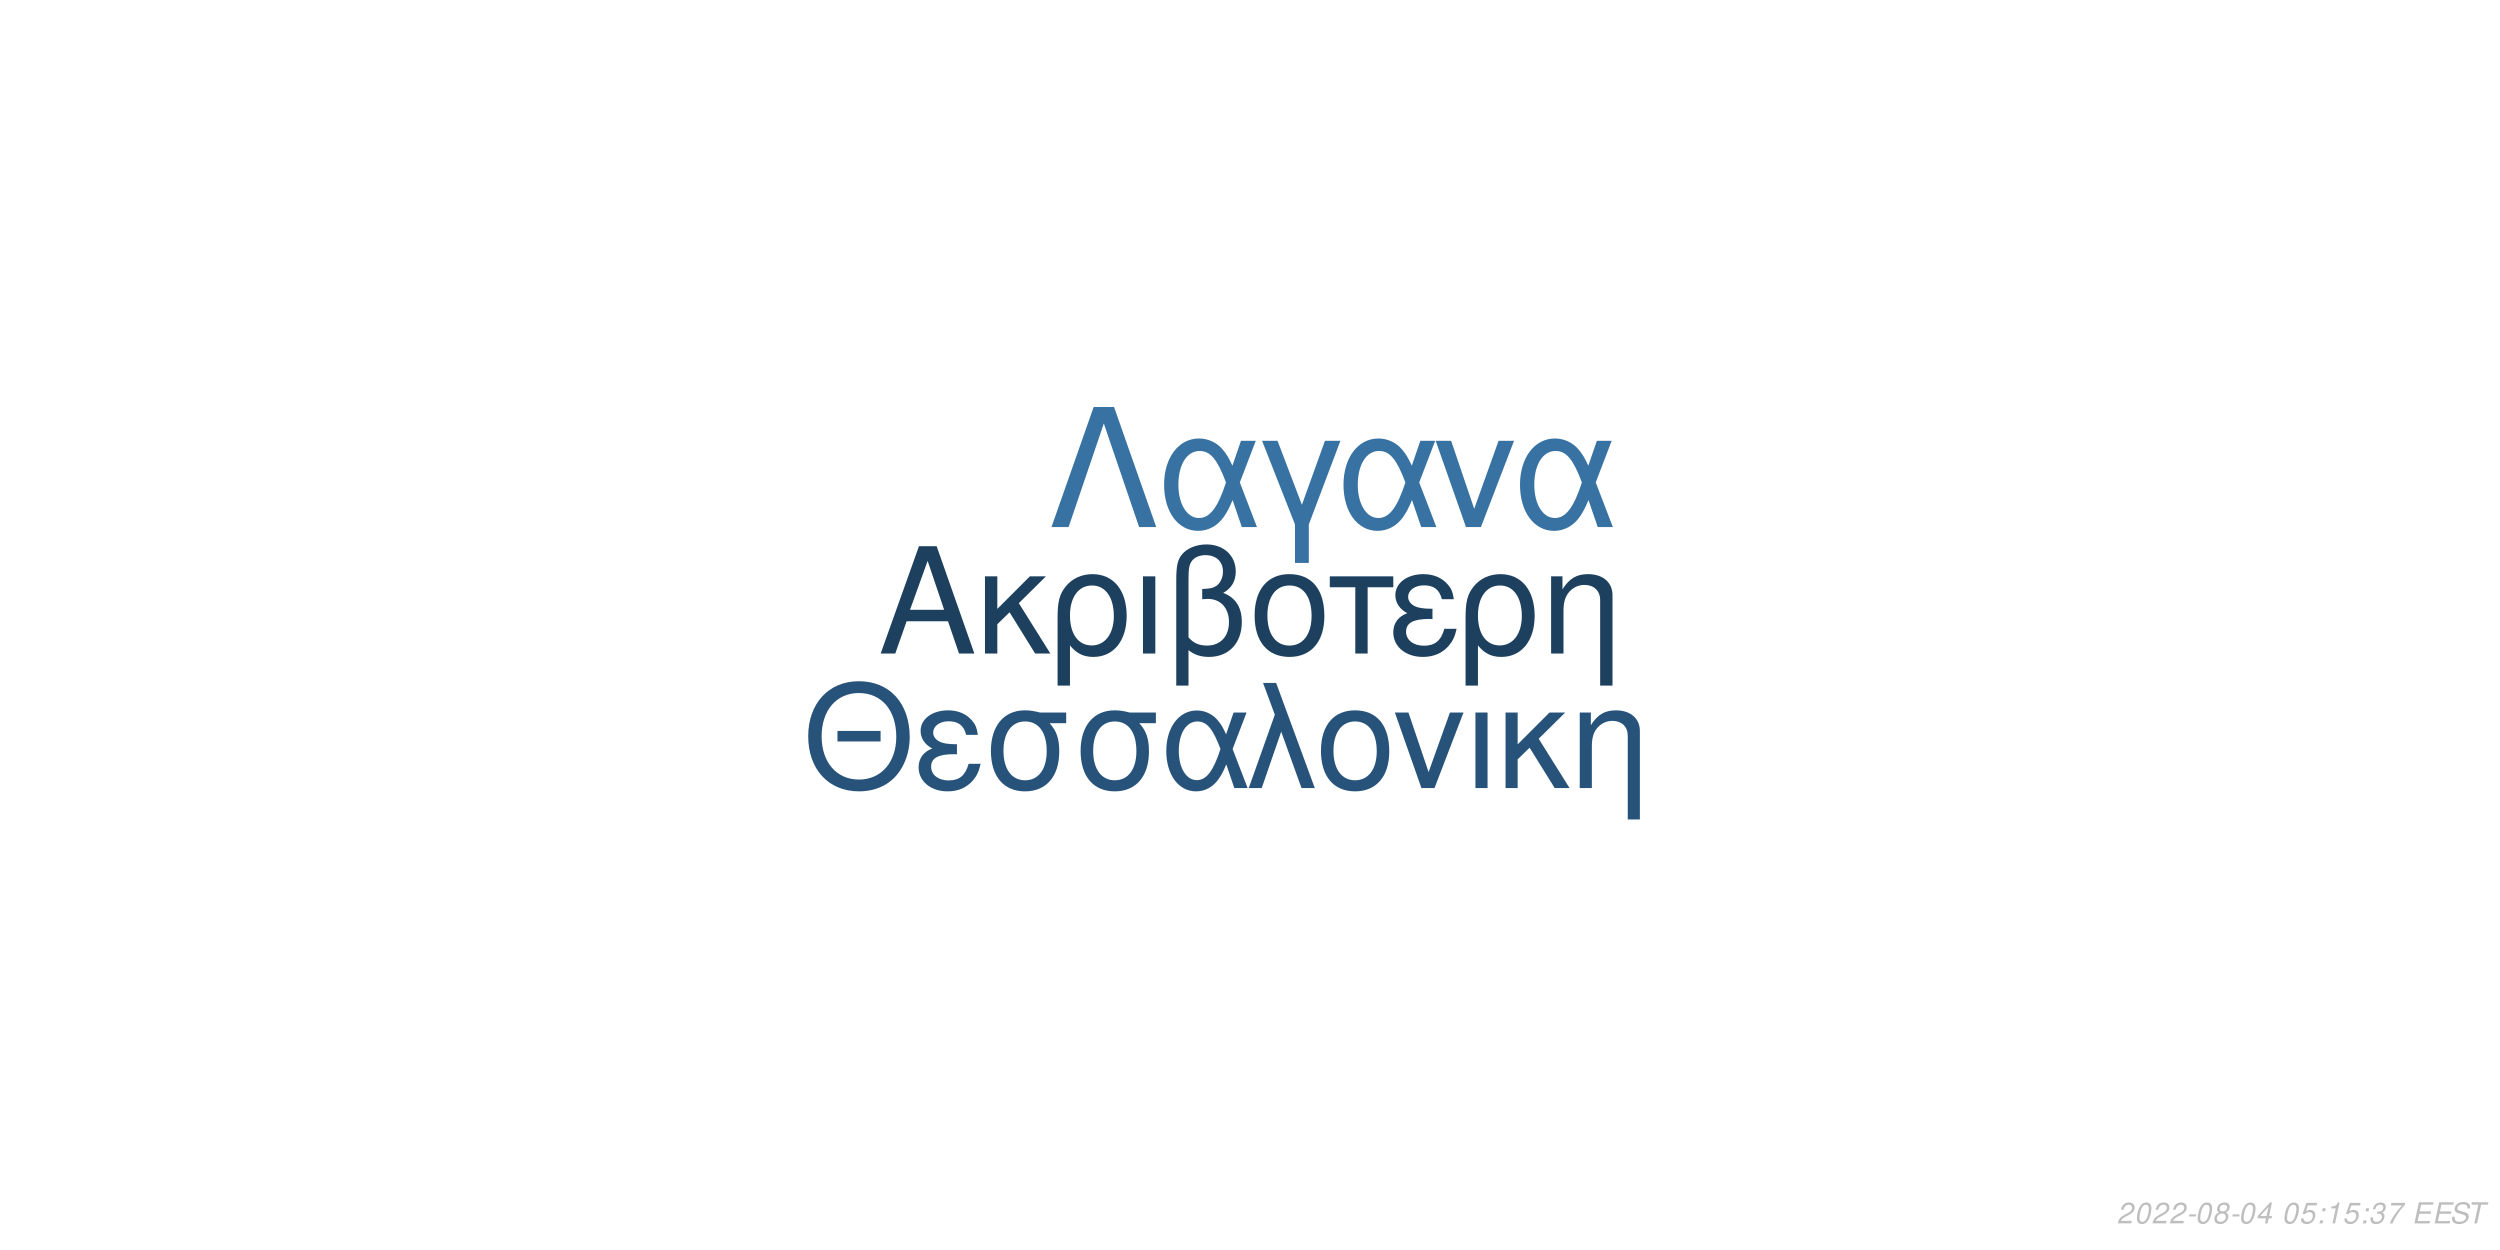
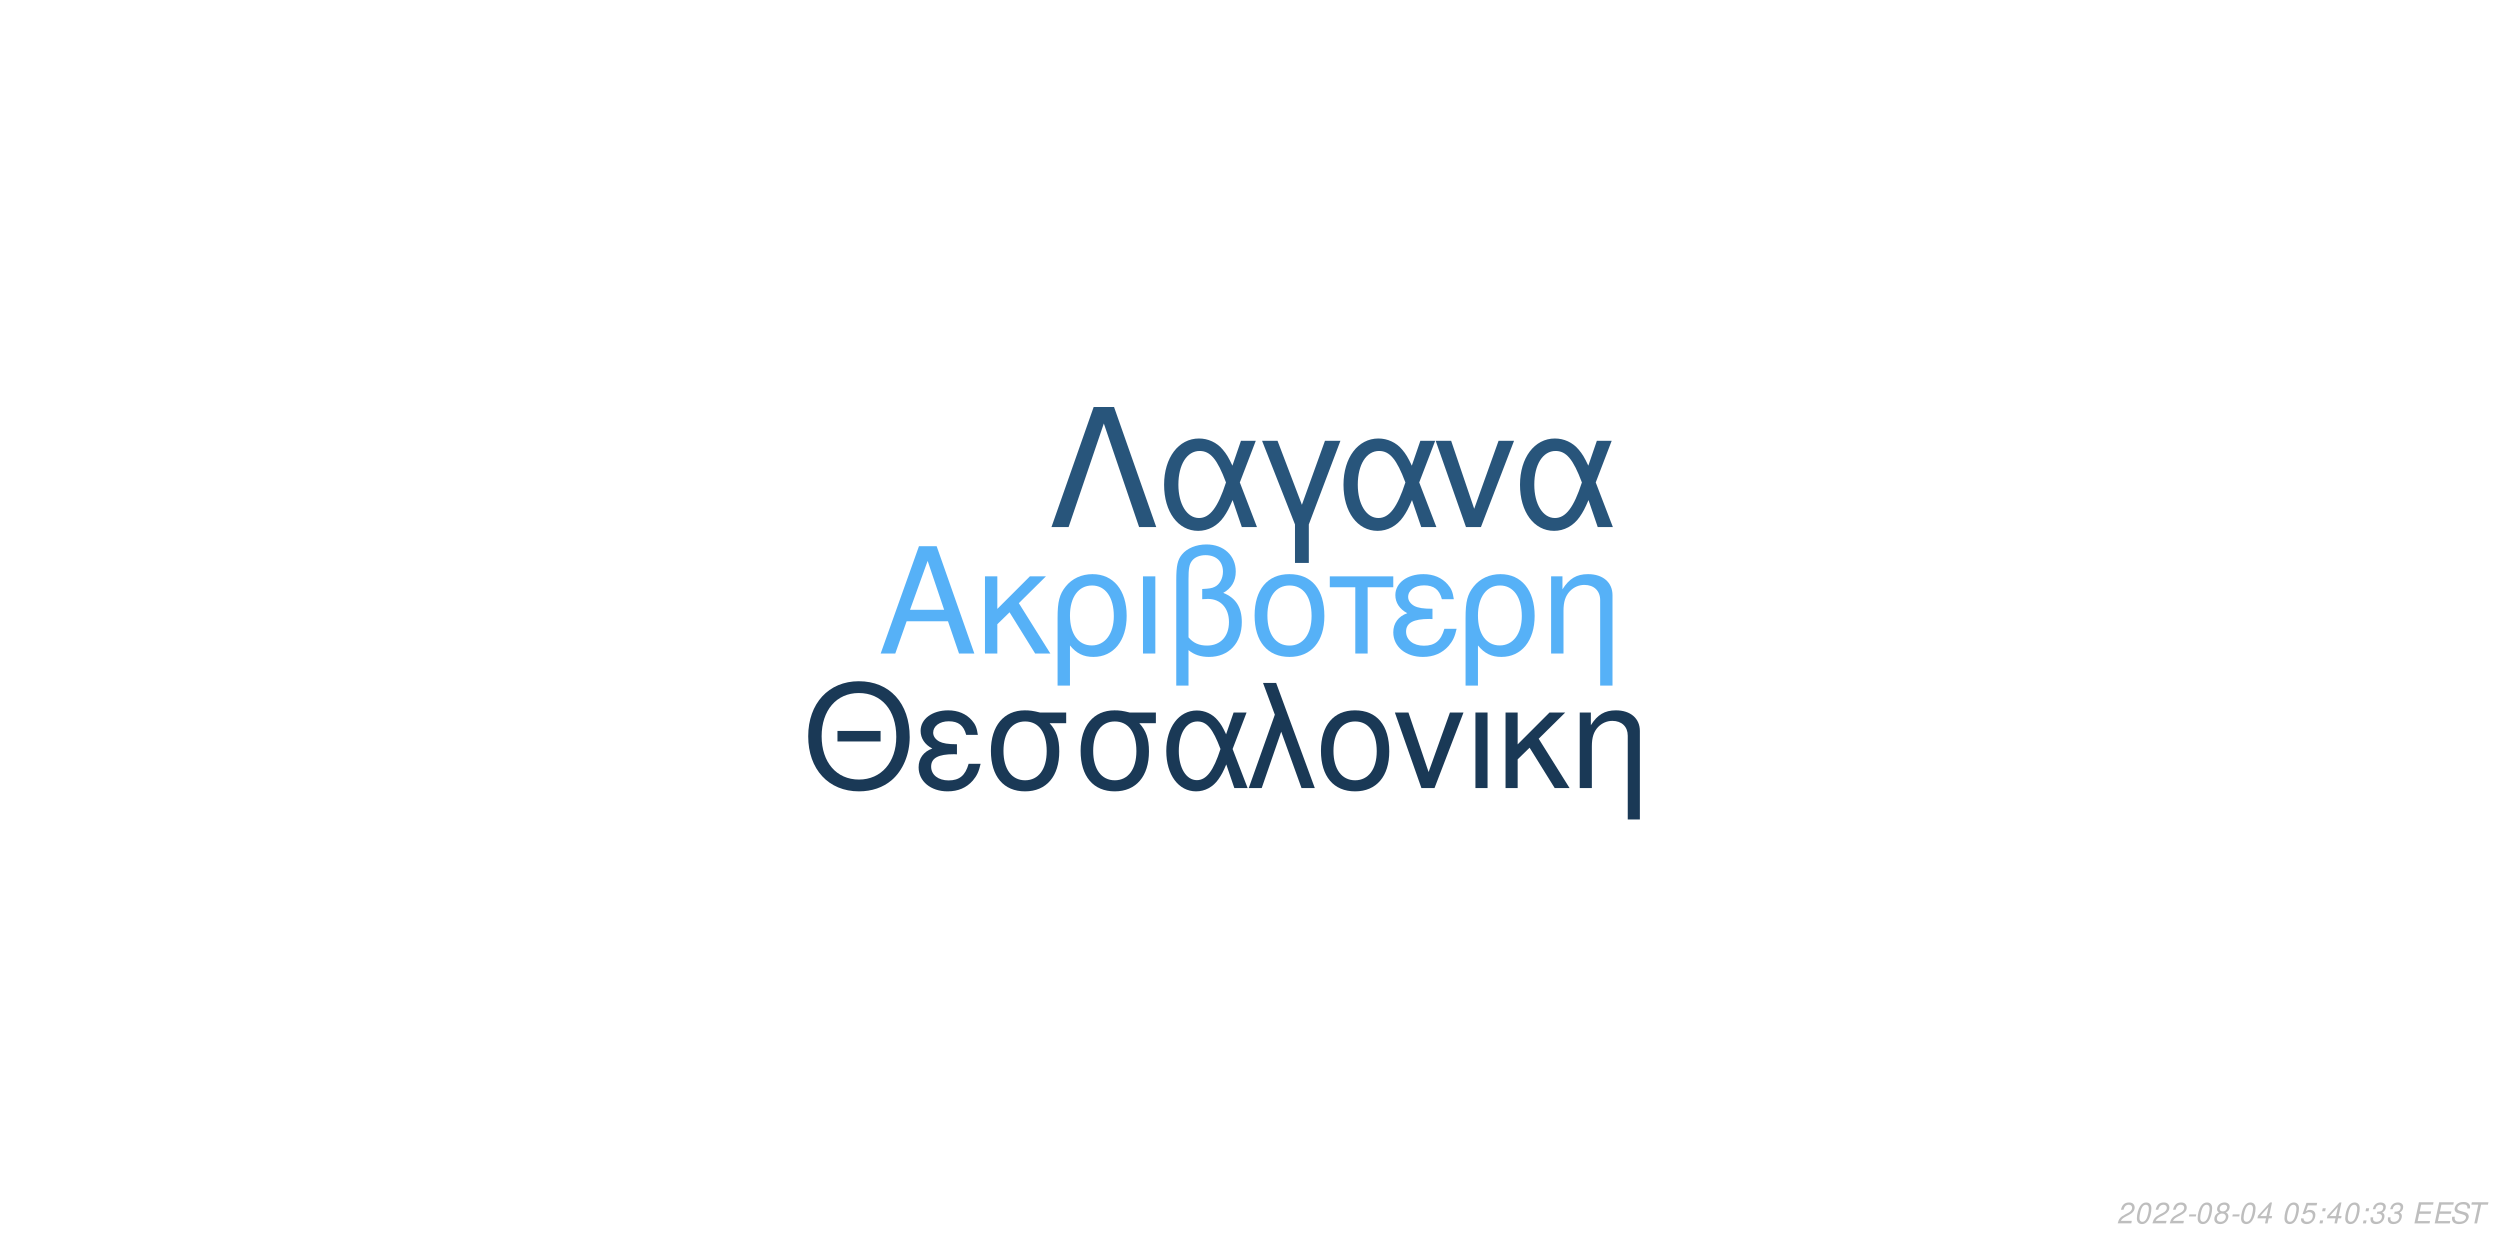
<svg xmlns="http://www.w3.org/2000/svg" xmlns:xlink="http://www.w3.org/1999/xlink" width="864pt" height="432pt" viewBox="0 0 864 432" version="1.1">
  <defs>
    <g>
      <symbol overflow="visible" id="glyph0-0">
        <path style="stroke:none;" d="" />
      </symbol>
      <symbol overflow="visible" id="glyph0-1">
        <path style="stroke:none;" d="M 24.125 -11.141 L 27.938 0 L 33.234 0 L 20.203 -37.094 L 14.094 -37.094 L 0.859 0 L 5.906 0 L 9.828 -11.141 Z M 22.797 -15.109 L 11 -15.109 L 17.094 -32.016 Z M 22.797 -15.109 " />
      </symbol>
      <symbol overflow="visible" id="glyph0-2">
        <path style="stroke:none;" d="M 7.172 -15.422 L 7.172 -26.672 L 2.906 -26.672 L 2.906 0 L 7.172 0 L 7.172 -10.125 L 11.406 -14.25 L 20.25 0 L 25.5 0 L 14.609 -17.406 L 23.969 -26.672 L 18.422 -26.672 Z M 7.172 -15.422 " />
      </symbol>
      <symbol overflow="visible" id="glyph0-3">
        <path style="stroke:none;" d="M 3 11.094 L 7.281 11.094 L 7.281 -2.797 C 9.516 -0.047 11.953 1.172 15.375 1.172 C 22.344 1.172 26.875 -4.422 26.875 -13.031 C 26.875 -21.891 22.297 -27.438 15.062 -27.438 C 11.297 -27.438 7.984 -25.906 5.797 -23.156 C 3.672 -20.516 3 -17.969 3 -12.359 Z M 14.906 -23.516 C 19.547 -23.516 22.438 -19.438 22.438 -12.922 C 22.438 -6.812 19.391 -2.797 14.812 -2.797 C 10.172 -2.797 7.281 -6.766 7.281 -13.125 C 7.281 -19.484 10.234 -23.516 14.906 -23.516 Z M 14.906 -23.516 " />
      </symbol>
      <symbol overflow="visible" id="glyph0-4">
        <path style="stroke:none;" d="M 3.516 0 L 7.781 0 L 7.781 -26.672 L 3.516 -26.672 Z M 3.516 0 " />
      </symbol>
      <symbol overflow="visible" id="glyph0-5">
        <path style="stroke:none;" d="M 4.016 11.094 L 8.25 11.094 L 8.25 -1.172 C 10.172 0.406 12.422 1.172 15.312 1.172 C 22.188 1.172 26.672 -3.609 26.672 -10.891 C 26.672 -15.984 24.578 -19.234 20.25 -20.969 C 23.109 -22.547 24.578 -25.031 24.578 -28.344 C 24.578 -33.844 20.406 -37.703 14.453 -37.703 C 10.938 -37.703 7.734 -36.391 6 -34.25 C 4.484 -32.422 4.016 -30.328 4.016 -25.391 Z M 8.25 -25.656 C 8.25 -29.359 8.5 -30.844 9.469 -32.062 C 10.375 -33.281 12.156 -34 14.094 -34 C 17.812 -34 20.156 -31.812 20.156 -28.297 C 20.156 -25.953 18.984 -23.812 17.297 -23.047 C 16.281 -22.547 15.469 -22.438 12.984 -22.297 L 12.984 -18.781 C 13.734 -18.828 14.344 -18.875 14.969 -18.875 C 19.344 -18.875 22.234 -15.719 22.234 -10.891 C 22.234 -5.906 19.281 -2.75 14.656 -2.75 C 11.953 -2.75 9.922 -3.609 8.25 -5.594 Z M 8.25 -25.656 " />
      </symbol>
      <symbol overflow="visible" id="glyph0-6">
        <path style="stroke:none;" d="M 14.094 -27.438 C 6.562 -27.438 2.094 -22.094 2.094 -13.125 C 2.094 -4.125 6.562 1.172 14.141 1.172 C 21.672 1.172 26.203 -4.172 26.203 -12.922 C 26.203 -22.188 21.828 -27.438 14.094 -27.438 Z M 14.141 -23.516 C 18.938 -23.516 21.781 -19.594 21.781 -12.984 C 21.781 -6.672 18.828 -2.75 14.141 -2.75 C 9.422 -2.75 6.516 -6.672 6.516 -13.125 C 6.516 -19.594 9.422 -23.516 14.141 -23.516 Z M 14.141 -23.516 " />
      </symbol>
      <symbol overflow="visible" id="glyph0-7">
        <path style="stroke:none;" d="M 7.891 0 L 12.156 0 L 12.156 -22.906 L 21.016 -22.906 L 21.016 -26.672 L -0.922 -26.672 L -0.922 -22.906 L 7.891 -22.906 Z M 7.891 0 " />
      </symbol>
      <symbol overflow="visible" id="glyph0-8">
        <path style="stroke:none;" d="M 14.562 -15.469 C 11.344 -15.469 9.562 -15.781 8.297 -16.438 C 6.922 -17.203 6.156 -18.328 6.156 -19.547 C 6.156 -21.891 8.453 -23.562 11.656 -23.562 C 15.062 -23.562 16.953 -22.094 17.812 -18.781 L 21.938 -18.781 C 21.578 -21.266 21.062 -22.5 19.797 -23.922 C 17.812 -26.203 14.906 -27.438 11.453 -27.438 C 5.797 -27.438 1.734 -24.375 1.734 -20.203 C 1.734 -17.609 3.156 -15.375 5.859 -13.938 C 2.797 -12.875 1.016 -10.484 1.016 -7.328 C 1.016 -2.391 5.297 1.172 11.25 1.172 C 14.969 1.172 17.906 -0.109 20.156 -2.641 C 21.578 -4.328 22.297 -5.797 22.906 -8.547 L 18.672 -8.547 C 17.5 -4.422 15.422 -2.703 11.609 -2.703 C 7.938 -2.703 5.438 -4.688 5.438 -7.578 C 5.438 -10.578 7.938 -11.953 13.484 -11.953 C 13.641 -11.953 14.094 -11.953 14.562 -11.906 Z M 14.562 -15.469 " />
      </symbol>
      <symbol overflow="visible" id="glyph0-9">
        <path style="stroke:none;" d="M 3.562 -26.672 L 3.562 0 L 7.844 0 L 7.844 -14.703 C 7.844 -17.906 8.5 -19.891 10.031 -21.531 C 11.406 -22.953 13.188 -23.719 15.062 -23.719 C 18.375 -23.719 20.516 -21.672 20.516 -18.469 L 20.516 11.094 L 24.781 11.094 L 24.781 -20.156 C 24.781 -24.578 21.469 -27.438 16.328 -27.438 C 12.359 -27.438 9.828 -25.906 7.484 -22.188 L 7.484 -26.672 Z M 3.562 -26.672 " />
      </symbol>
      <symbol overflow="visible" id="glyph1-0">
        <path style="stroke:none;" d="" />
      </symbol>
      <symbol overflow="visible" id="glyph1-1">
        <path style="stroke:none;" d="M 26.859 -19.734 L 11.953 -19.734 L 11.953 -16.094 L 26.859 -16.094 Z M 19.328 -36.922 C 8.922 -36.922 1.844 -29.25 1.844 -17.891 C 1.844 -6.484 8.875 1.141 19.391 1.141 C 23.812 1.141 27.703 -0.203 30.641 -2.688 C 34.578 -6.031 36.922 -11.656 36.922 -17.594 C 36.922 -29.297 30 -36.922 19.328 -36.922 Z M 19.328 -32.844 C 27.203 -32.844 32.281 -26.906 32.281 -17.688 C 32.281 -8.922 27.062 -2.938 19.391 -2.938 C 11.609 -2.938 6.484 -8.922 6.484 -17.891 C 6.484 -26.859 11.609 -32.844 19.328 -32.844 Z M 19.328 -32.844 " />
      </symbol>
      <symbol overflow="visible" id="glyph1-2">
        <path style="stroke:none;" d="M 14.25 -15.141 C 11.109 -15.141 9.375 -15.453 8.125 -16.094 C 6.781 -16.844 6.031 -17.938 6.031 -19.141 C 6.031 -21.422 8.266 -23.078 11.406 -23.078 C 14.75 -23.078 16.594 -21.625 17.438 -18.391 L 21.469 -18.391 C 21.125 -20.828 20.625 -22.031 19.391 -23.422 C 17.438 -25.656 14.594 -26.859 11.219 -26.859 C 5.688 -26.859 1.688 -23.875 1.688 -19.781 C 1.688 -17.234 3.094 -15.047 5.734 -13.656 C 2.734 -12.609 1 -10.266 1 -7.172 C 1 -2.344 5.188 1.141 11.016 1.141 C 14.656 1.141 17.547 -0.094 19.734 -2.594 C 21.125 -4.234 21.828 -5.688 22.422 -8.375 L 18.281 -8.375 C 17.141 -4.328 15.094 -2.641 11.359 -2.641 C 7.766 -2.641 5.328 -4.578 5.328 -7.422 C 5.328 -10.359 7.766 -11.703 13.203 -11.703 C 13.359 -11.703 13.797 -11.703 14.25 -11.656 Z M 14.25 -15.141 " />
      </symbol>
      <symbol overflow="visible" id="glyph1-3">
        <path style="stroke:none;" d="M 29 -26.109 L 19.938 -26.109 C 17.594 -26.703 16.438 -26.859 14.703 -26.859 C 7.469 -26.859 2.984 -21.469 2.984 -12.859 C 2.984 -4.031 7.375 1.141 14.797 1.141 C 22.172 1.141 26.609 -4.078 26.609 -12.656 C 26.609 -17.047 25.656 -19.828 23.266 -22.422 L 29 -22.422 Z M 14.797 -23.016 C 19.531 -23.016 22.266 -19.234 22.266 -12.75 C 22.266 -6.531 19.438 -2.688 14.797 -2.688 C 10.172 -2.688 7.328 -6.531 7.328 -12.859 C 7.328 -19.188 10.172 -23.016 14.797 -23.016 Z M 14.797 -23.016 " />
      </symbol>
      <symbol overflow="visible" id="glyph1-4">
        <path style="stroke:none;" d="M 29.344 -26.109 L 24.859 -26.109 L 22.266 -18.578 C 21.125 -21.031 20.484 -22.125 19.328 -23.469 C 17.547 -25.609 14.906 -26.812 12.156 -26.812 C 5.984 -26.812 1.594 -20.984 1.594 -12.812 C 1.594 -4.578 5.828 1.141 11.906 1.141 C 14.953 1.141 17.734 -0.344 19.625 -3.047 C 20.672 -4.531 21.281 -5.688 22.328 -8.172 L 25.109 0 L 29.703 0 L 24.516 -13.5 Z M 20.328 -13.5 C 17.891 -5.922 15.453 -2.734 12.156 -2.734 C 8.516 -2.734 5.922 -6.922 5.922 -12.812 C 5.922 -18.938 8.516 -23.016 12.359 -23.016 C 15.594 -23.016 17.688 -20.531 20.328 -13.5 Z M 20.328 -13.5 " />
      </symbol>
      <symbol overflow="visible" id="glyph1-5">
        <path style="stroke:none;" d="M 1.094 0 L 5.578 0 L 12.312 -19.484 L 19.328 0 L 23.922 0 L 10.562 -36.328 L 6.031 -36.328 L 10.109 -25.359 Z M 1.094 0 " />
      </symbol>
      <symbol overflow="visible" id="glyph1-6">
        <path style="stroke:none;" d="M 13.797 -26.859 C 6.422 -26.859 2.047 -21.625 2.047 -12.859 C 2.047 -4.031 6.422 1.141 13.859 1.141 C 21.234 1.141 25.656 -4.078 25.656 -12.656 C 25.656 -21.719 21.375 -26.859 13.797 -26.859 Z M 13.859 -23.016 C 18.531 -23.016 21.328 -19.188 21.328 -12.703 C 21.328 -6.531 18.438 -2.688 13.859 -2.688 C 9.219 -2.688 6.375 -6.531 6.375 -12.859 C 6.375 -19.188 9.219 -23.016 13.859 -23.016 Z M 13.859 -23.016 " />
      </symbol>
      <symbol overflow="visible" id="glyph1-7">
        <path style="stroke:none;" d="M 14.297 0 L 24.312 -26.109 L 19.625 -26.109 L 12.25 -5.531 L 5.281 -26.109 L 0.594 -26.109 L 9.766 0 Z M 14.297 0 " />
      </symbol>
      <symbol overflow="visible" id="glyph1-8">
        <path style="stroke:none;" d="M 3.438 0 L 7.625 0 L 7.625 -26.109 L 3.438 -26.109 Z M 3.438 0 " />
      </symbol>
      <symbol overflow="visible" id="glyph1-9">
        <path style="stroke:none;" d="M 7.031 -15.094 L 7.031 -26.109 L 2.844 -26.109 L 2.844 0 L 7.031 0 L 7.031 -9.922 L 11.156 -13.953 L 19.828 0 L 24.969 0 L 14.297 -17.047 L 23.469 -26.109 L 18.031 -26.109 Z M 7.031 -15.094 " />
      </symbol>
      <symbol overflow="visible" id="glyph1-10">
        <path style="stroke:none;" d="M 3.484 -26.109 L 3.484 0 L 7.672 0 L 7.672 -14.406 C 7.672 -17.547 8.328 -19.484 9.812 -21.078 C 11.156 -22.469 12.906 -23.219 14.75 -23.219 C 17.984 -23.219 20.078 -21.234 20.078 -18.094 L 20.078 10.859 L 24.266 10.859 L 24.266 -19.734 C 24.266 -24.062 21.031 -26.859 16 -26.859 C 12.109 -26.859 9.609 -25.359 7.328 -21.719 L 7.328 -26.109 Z M 3.484 -26.109 " />
      </symbol>
      <symbol overflow="visible" id="glyph2-0">
        <path style="stroke:none;" d="" />
      </symbol>
      <symbol overflow="visible" id="glyph2-1">
        <path style="stroke:none;" d="M 22.531 -41.484 L 15.484 -41.484 L 0.906 0 L 6.828 0 L 19 -35.797 L 31.188 0 L 37.109 0 Z M 22.531 -41.484 " />
      </symbol>
      <symbol overflow="visible" id="glyph2-2">
        <path style="stroke:none;" d="M 33.516 -29.812 L 28.391 -29.812 L 25.438 -21.219 C 24.125 -24.016 23.391 -25.266 22.078 -26.797 C 20.031 -29.25 17.016 -30.609 13.891 -30.609 C 6.828 -30.609 1.828 -23.953 1.828 -14.625 C 1.828 -5.234 6.656 1.312 13.594 1.312 C 17.078 1.312 20.266 -0.391 22.422 -3.469 C 23.609 -5.172 24.297 -6.484 25.5 -9.328 L 28.688 0 L 33.922 0 L 28 -15.422 Z M 23.219 -15.422 C 20.422 -6.766 17.641 -3.125 13.891 -3.125 C 9.734 -3.125 6.766 -7.906 6.766 -14.625 C 6.766 -21.625 9.734 -26.297 14.109 -26.297 C 17.812 -26.297 20.203 -23.453 23.219 -15.422 Z M 23.219 -15.422 " />
      </symbol>
      <symbol overflow="visible" id="glyph2-3">
        <path style="stroke:none;" d="M 12.062 12.406 L 16.844 12.406 L 16.844 -0.906 L 27.766 -29.812 L 22.422 -29.812 L 14.453 -7.688 L 6.031 -29.812 L 0.688 -29.812 L 12.062 -0.906 Z M 12.062 12.406 " />
      </symbol>
      <symbol overflow="visible" id="glyph2-4">
        <path style="stroke:none;" d="M 16.328 0 L 27.766 -29.812 L 22.422 -29.812 L 14 -6.312 L 6.031 -29.812 L 0.688 -29.812 L 11.156 0 Z M 16.328 0 " />
      </symbol>
      <symbol overflow="visible" id="glyph3-0">
        <path style="stroke:none;" d="" />
      </symbol>
      <symbol overflow="visible" id="glyph3-1">
        <path style="stroke:none;" d="M 5.234 -0.875 L 1.469 -0.875 C 1.641 -1.375 2.203 -1.891 3.109 -2.344 L 4.234 -2.938 C 5.562 -3.625 6.219 -4.469 6.219 -5.484 C 6.219 -5.938 6.062 -6.359 5.797 -6.656 C 5.469 -7.047 4.984 -7.234 4.312 -7.234 C 2.766 -7.234 1.891 -6.453 1.484 -4.734 L 2.375 -4.734 C 2.484 -5.188 2.609 -5.484 2.797 -5.75 C 3.094 -6.203 3.609 -6.453 4.188 -6.453 C 4.891 -6.453 5.344 -6.031 5.344 -5.375 C 5.344 -4.703 4.859 -4.094 4.016 -3.656 L 2.984 -3.125 C 1.234 -2.188 0.797 -1.656 0.344 -0.016 L 5.047 -0.016 Z M 5.234 -0.875 " />
      </symbol>
      <symbol overflow="visible" id="glyph3-2">
        <path style="stroke:none;" d="M 4.203 -7.234 C 3.375 -7.234 2.688 -6.812 2.125 -5.984 C 1.484 -5.047 0.984 -3.188 0.984 -1.734 C 0.984 -1.109 1.172 -0.562 1.484 -0.266 C 1.797 0.047 2.281 0.234 2.766 0.234 C 3.625 0.234 4.281 -0.156 4.859 -1.016 C 5.516 -1.953 6 -3.797 6 -5.266 C 6 -6.5 5.328 -7.234 4.203 -7.234 Z M 4.094 -6.453 C 4.734 -6.453 5.125 -5.984 5.125 -5.156 C 5.125 -4.203 4.781 -2.625 4.406 -1.812 C 3.984 -0.938 3.516 -0.547 2.875 -0.547 C 2.25 -0.547 1.875 -1.031 1.875 -1.828 C 1.875 -2.797 2.203 -4.344 2.594 -5.203 C 2.984 -6.047 3.453 -6.453 4.094 -6.453 Z M 4.094 -6.453 " />
      </symbol>
      <symbol overflow="visible" id="glyph3-3">
        <path style="stroke:none;" d="M 3.516 -3.125 L 1.125 -3.125 L 0.969 -2.406 L 3.359 -2.406 Z M 3.516 -3.125 " />
      </symbol>
      <symbol overflow="visible" id="glyph3-4">
        <path style="stroke:none;" d="M 4.766 -3.797 C 5.078 -3.969 5.234 -4.078 5.438 -4.234 C 5.812 -4.594 6.062 -5.172 6.062 -5.734 C 6.062 -6.625 5.344 -7.234 4.266 -7.234 C 2.812 -7.234 1.703 -6.219 1.703 -4.875 C 1.703 -4.406 1.875 -4.125 2.359 -3.812 C 1.297 -3.312 0.75 -2.516 0.75 -1.469 C 0.75 -0.438 1.547 0.234 2.812 0.234 C 3.656 0.234 4.359 -0.094 4.938 -0.734 C 5.359 -1.234 5.609 -1.859 5.609 -2.438 C 5.609 -3.047 5.312 -3.516 4.766 -3.797 Z M 4.109 -6.453 C 4.797 -6.453 5.188 -6.125 5.188 -5.578 C 5.188 -5.266 5.062 -4.922 4.859 -4.672 C 4.562 -4.312 4.188 -4.156 3.656 -4.156 C 2.984 -4.156 2.594 -4.453 2.594 -4.984 C 2.594 -5.859 3.203 -6.453 4.109 -6.453 Z M 3.453 -3.406 C 4.234 -3.406 4.734 -2.984 4.734 -2.312 C 4.734 -1.312 3.922 -0.547 2.875 -0.547 C 2.125 -0.547 1.625 -0.969 1.625 -1.625 C 1.625 -2.609 2.438 -3.406 3.453 -3.406 Z M 3.453 -3.406 " />
      </symbol>
      <symbol overflow="visible" id="glyph3-5">
        <path style="stroke:none;" d="M 3.625 -1.75 L 3.266 0 L 4.141 0 L 4.516 -1.75 L 5.562 -1.75 L 5.734 -2.531 L 4.688 -2.531 L 5.688 -7.234 L 5.016 -7.234 L 0.844 -2.672 L 0.641 -1.75 Z M 3.797 -2.531 L 1.594 -2.531 L 4.469 -5.703 Z M 3.797 -2.531 " />
      </symbol>
      <symbol overflow="visible" id="glyph3-6">
        <path style="stroke:none;" d="" />
      </symbol>
      <symbol overflow="visible" id="glyph3-7">
        <path style="stroke:none;" d="M 6.297 -7.094 L 2.594 -7.094 L 1.234 -3.234 L 2.047 -3.234 C 2.656 -3.766 2.938 -3.906 3.531 -3.906 C 4.328 -3.906 4.797 -3.453 4.797 -2.688 C 4.797 -1.438 3.969 -0.547 2.828 -0.547 C 2.031 -0.547 1.609 -0.938 1.578 -1.734 L 0.703 -1.734 L 0.703 -1.516 C 0.703 -0.938 0.844 -0.547 1.188 -0.266 C 1.562 0.062 2.078 0.234 2.703 0.234 C 3.656 0.234 4.391 -0.156 4.984 -0.922 C 5.422 -1.5 5.672 -2.234 5.672 -2.953 C 5.672 -4 4.938 -4.672 3.812 -4.672 C 3.328 -4.672 2.906 -4.547 2.406 -4.234 L 3.109 -6.219 L 6.109 -6.219 Z M 6.297 -7.094 " />
      </symbol>
      <symbol overflow="visible" id="glyph3-8">
        <path style="stroke:none;" d="M 2.359 -1.031 L 1.312 -1.031 L 1.094 0 L 2.141 0 Z M 3.266 -5.234 L 2.219 -5.234 L 2 -4.203 L 3.047 -4.203 Z M 3.266 -5.234 " />
      </symbol>
      <symbol overflow="visible" id="glyph3-9">
-         <path style="stroke:none;" d="M 3.703 -5.188 L 2.594 0 L 3.469 0 L 5.016 -7.234 L 4.438 -7.234 C 3.906 -6.156 3.688 -6.016 2.234 -5.812 L 2.109 -5.188 Z M 3.703 -5.188 " />
+         <path style="stroke:none;" d="M 2.922 -3.312 C 3.125 -3.344 3.234 -3.344 3.375 -3.344 C 4.203 -3.344 4.688 -3 4.688 -2.406 C 4.688 -1.312 3.906 -0.547 2.781 -0.547 C 2.047 -0.547 1.594 -0.938 1.594 -1.562 C 1.594 -1.719 1.609 -1.844 1.656 -2.094 L 0.766 -2.094 C 0.734 -1.797 0.719 -1.641 0.719 -1.469 C 0.719 -0.375 1.406 0.234 2.641 0.234 C 3.547 0.234 4.297 -0.078 4.812 -0.656 C 5.266 -1.156 5.562 -1.875 5.562 -2.547 C 5.562 -3.125 5.344 -3.453 4.797 -3.734 C 5.641 -4.234 6.016 -4.844 6.016 -5.734 C 6.016 -6.656 5.312 -7.234 4.203 -7.234 C 3.375 -7.234 2.672 -6.938 2.188 -6.375 C 1.891 -6.031 1.703 -5.641 1.516 -4.906 L 2.391 -4.906 C 2.5 -5.359 2.594 -5.594 2.734 -5.812 C 3.047 -6.234 3.516 -6.453 4.078 -6.453 C 4.734 -6.453 5.141 -6.125 5.141 -5.578 C 5.141 -5.188 5.016 -4.797 4.797 -4.547 C 4.516 -4.234 4 -4.062 3.266 -4.062 L 3.078 -4.062 Z M 2.922 -3.312 " />
      </symbol>
      <symbol overflow="visible" id="glyph3-10">
-         <path style="stroke:none;" d="M 2.922 -3.312 C 3.125 -3.344 3.234 -3.344 3.375 -3.344 C 4.203 -3.344 4.688 -3 4.688 -2.406 C 4.688 -1.312 3.906 -0.547 2.781 -0.547 C 2.047 -0.547 1.594 -0.938 1.594 -1.562 C 1.594 -1.719 1.609 -1.844 1.656 -2.094 L 0.766 -2.094 C 0.734 -1.797 0.719 -1.641 0.719 -1.469 C 0.719 -0.375 1.406 0.234 2.641 0.234 C 3.547 0.234 4.297 -0.078 4.812 -0.656 C 5.266 -1.156 5.562 -1.875 5.562 -2.547 C 5.562 -3.125 5.344 -3.453 4.797 -3.734 C 5.641 -4.234 6.016 -4.844 6.016 -5.734 C 6.016 -6.656 5.312 -7.234 4.203 -7.234 C 3.375 -7.234 2.672 -6.938 2.188 -6.375 C 1.891 -6.031 1.703 -5.641 1.516 -4.906 L 2.391 -4.906 C 2.5 -5.359 2.594 -5.594 2.734 -5.812 C 3.047 -6.234 3.516 -6.453 4.078 -6.453 C 4.734 -6.453 5.141 -6.125 5.141 -5.578 C 5.141 -5.188 5.016 -4.797 4.797 -4.547 C 4.516 -4.234 4 -4.062 3.266 -4.062 L 3.078 -4.062 Z M 2.922 -3.312 " />
+         <path style="stroke:none;" d="M 2.547 -3.312 L 6.5 -3.312 L 6.688 -4.141 L 2.719 -4.141 L 3.219 -6.469 L 7.344 -6.469 L 7.516 -7.297 L 2.453 -7.297 L 0.906 0 L 6.125 0 L 6.297 -0.812 L 2.016 -0.812 Z M 2.547 -3.312 " />
      </symbol>
      <symbol overflow="visible" id="glyph3-11">
-         <path style="stroke:none;" d="M 6.703 -7.094 L 1.953 -7.094 L 1.766 -6.219 L 5.594 -6.219 C 3.344 -3.688 2.266 -2.109 1.375 0 L 2.344 0 C 3.031 -1.906 4.828 -4.594 6.547 -6.281 Z M 6.703 -7.094 " />
+         <path style="stroke:none;" d="M 7.062 -5.156 C 7.125 -5.438 7.141 -5.562 7.141 -5.703 C 7.141 -6.156 6.938 -6.594 6.594 -6.891 C 6.188 -7.25 5.656 -7.406 4.875 -7.406 C 3.844 -7.406 3.047 -7.125 2.5 -6.562 C 2.094 -6.141 1.781 -5.438 1.781 -4.922 C 1.781 -4.297 2.219 -3.766 2.891 -3.562 L 4.594 -3.094 C 5.406 -2.859 5.734 -2.578 5.734 -2.094 C 5.734 -1.781 5.547 -1.406 5.266 -1.141 C 4.844 -0.766 4.266 -0.578 3.453 -0.578 C 2.328 -0.578 1.812 -0.984 1.812 -1.906 C 1.812 -2.047 1.812 -2.125 1.844 -2.312 L 0.984 -2.312 C 0.906 -2.062 0.891 -1.906 0.891 -1.688 C 0.891 -0.484 1.797 0.234 3.297 0.234 C 4.359 0.234 5.234 -0.062 5.812 -0.609 C 6.344 -1.078 6.688 -1.797 6.688 -2.375 C 6.688 -2.641 6.609 -2.906 6.453 -3.156 C 6.234 -3.5 5.938 -3.703 5.469 -3.828 L 3.75 -4.312 C 2.984 -4.547 2.734 -4.734 2.734 -5.188 C 2.734 -5.547 2.875 -5.844 3.188 -6.109 C 3.547 -6.438 4.031 -6.594 4.703 -6.594 C 5.266 -6.594 5.688 -6.484 5.906 -6.297 C 6.094 -6.125 6.219 -5.797 6.219 -5.516 C 6.219 -5.422 6.203 -5.344 6.188 -5.156 Z M 7.062 -5.156 " />
      </symbol>
      <symbol overflow="visible" id="glyph3-12">
-         <path style="stroke:none;" d="M 2.547 -3.312 L 6.5 -3.312 L 6.688 -4.141 L 2.719 -4.141 L 3.219 -6.469 L 7.344 -6.469 L 7.516 -7.297 L 2.453 -7.297 L 0.906 0 L 6.125 0 L 6.297 -0.812 L 2.016 -0.812 Z M 2.547 -3.312 " />
-       </symbol>
-       <symbol overflow="visible" id="glyph3-13">
-         <path style="stroke:none;" d="M 7.062 -5.156 C 7.125 -5.438 7.141 -5.562 7.141 -5.703 C 7.141 -6.156 6.938 -6.594 6.594 -6.891 C 6.188 -7.25 5.656 -7.406 4.875 -7.406 C 3.844 -7.406 3.047 -7.125 2.5 -6.562 C 2.094 -6.141 1.781 -5.438 1.781 -4.922 C 1.781 -4.297 2.219 -3.766 2.891 -3.562 L 4.594 -3.094 C 5.406 -2.859 5.734 -2.578 5.734 -2.094 C 5.734 -1.781 5.547 -1.406 5.266 -1.141 C 4.844 -0.766 4.266 -0.578 3.453 -0.578 C 2.328 -0.578 1.812 -0.984 1.812 -1.906 C 1.812 -2.047 1.812 -2.125 1.844 -2.312 L 0.984 -2.312 C 0.906 -2.062 0.891 -1.906 0.891 -1.688 C 0.891 -0.484 1.797 0.234 3.297 0.234 C 4.359 0.234 5.234 -0.062 5.812 -0.609 C 6.344 -1.078 6.688 -1.797 6.688 -2.375 C 6.688 -2.641 6.609 -2.906 6.453 -3.156 C 6.234 -3.5 5.938 -3.703 5.469 -3.828 L 3.75 -4.312 C 2.984 -4.547 2.734 -4.734 2.734 -5.188 C 2.734 -5.547 2.875 -5.844 3.188 -6.109 C 3.547 -6.438 4.031 -6.594 4.703 -6.594 C 5.266 -6.594 5.688 -6.484 5.906 -6.297 C 6.094 -6.125 6.219 -5.797 6.219 -5.516 C 6.219 -5.422 6.203 -5.344 6.188 -5.156 Z M 7.062 -5.156 " />
-       </symbol>
-       <symbol overflow="visible" id="glyph3-14">
        <path style="stroke:none;" d="M 4.938 -6.469 L 7.312 -6.469 L 7.484 -7.297 L 1.75 -7.297 L 1.578 -6.469 L 3.984 -6.469 L 2.609 0 L 3.547 0 Z M 4.938 -6.469 " />
      </symbol>
    </g>
  </defs>
  <g id="surface1">
    <rect x="0" y="0" width="864" height="432" style="fill:rgb(100%,100%,100%);fill-opacity:1;stroke:none;" />
-     <g style="fill:rgb(11.373%,25.098%,37.255%);fill-opacity:1;">
+     <g style="fill:rgb(33.725%,69.412%,96.863%);fill-opacity:1;">
      <use xlink:href="#glyph0-1" x="303.5" y="225.861" />
      <use xlink:href="#glyph0-2" x="337.5" y="225.861" />
      <use xlink:href="#glyph0-3" x="362.5" y="225.861" />
      <use xlink:href="#glyph0-4" x="391.5" y="225.861" />
      <use xlink:href="#glyph0-5" x="402.5" y="225.861" />
      <use xlink:href="#glyph0-6" x="431.5" y="225.861" />
      <use xlink:href="#glyph0-7" x="460.5" y="225.861" />
      <use xlink:href="#glyph0-8" x="480.5" y="225.861" />
      <use xlink:href="#glyph0-3" x="503.5" y="225.861" />
      <use xlink:href="#glyph0-9" x="532.5" y="225.861" />
    </g>
-     <g style="fill:rgb(15.294%,32.549%,47.843%);fill-opacity:1;">
+     <g style="fill:rgb(10.196%,22.353%,33.725%);fill-opacity:1;">
      <use xlink:href="#glyph1-1" x="277.473" y="272.354" />
      <use xlink:href="#glyph1-2" x="316.473" y="272.354" />
      <use xlink:href="#glyph1-3" x="339.473" y="272.354" />
      <use xlink:href="#glyph1-3" x="370.473" y="272.354" />
      <use xlink:href="#glyph1-4" x="401.473" y="272.354" />
      <use xlink:href="#glyph1-5" x="430.473" y="272.354" />
      <use xlink:href="#glyph1-6" x="454.473" y="272.354" />
      <use xlink:href="#glyph1-7" x="481.473" y="272.354" />
      <use xlink:href="#glyph1-8" x="506.473" y="272.354" />
      <use xlink:href="#glyph1-9" x="517.473" y="272.354" />
      <use xlink:href="#glyph1-10" x="542.473" y="272.354" />
    </g>
-     <g style="fill:rgb(21.569%,44.706%,63.922%);fill-opacity:1;">
+     <g style="fill:rgb(15.686%,33.333%,48.235%);fill-opacity:1;">
      <use xlink:href="#glyph2-1" x="362.484" y="182.152" />
      <use xlink:href="#glyph2-2" x="400.484" y="182.152" />
      <use xlink:href="#glyph2-3" x="435.484" y="182.152" />
      <use xlink:href="#glyph2-2" x="462.484" y="182.152" />
      <use xlink:href="#glyph2-4" x="495.484" y="182.152" />
      <use xlink:href="#glyph2-2" x="523.484" y="182.152" />
    </g>
    <g style="fill:rgb(74.51%,74.51%,74.51%);fill-opacity:1;">
      <use xlink:href="#glyph3-1" x="731.52" y="422.81" />
      <use xlink:href="#glyph3-2" x="737.52" y="422.81" />
      <use xlink:href="#glyph3-1" x="743.52" y="422.81" />
      <use xlink:href="#glyph3-1" x="749.52" y="422.81" />
      <use xlink:href="#glyph3-3" x="755.52" y="422.81" />
      <use xlink:href="#glyph3-2" x="758.52" y="422.81" />
      <use xlink:href="#glyph3-4" x="764.52" y="422.81" />
      <use xlink:href="#glyph3-3" x="770.52" y="422.81" />
      <use xlink:href="#glyph3-2" x="773.52" y="422.81" />
      <use xlink:href="#glyph3-5" x="779.52" y="422.81" />
      <use xlink:href="#glyph3-6" x="785.52" y="422.81" />
      <use xlink:href="#glyph3-2" x="788.52" y="422.81" />
      <use xlink:href="#glyph3-7" x="794.52" y="422.81" />
      <use xlink:href="#glyph3-8" x="800.52" y="422.81" />
-       <use xlink:href="#glyph3-9" x="803.52" y="422.81" />
-       <use xlink:href="#glyph3-7" x="809.52" y="422.81" />
+       <use xlink:href="#glyph3-5" x="803.52" y="422.81" />
+       <use xlink:href="#glyph3-2" x="809.52" y="422.81" />
      <use xlink:href="#glyph3-8" x="815.52" y="422.81" />
-       <use xlink:href="#glyph3-10" x="818.52" y="422.81" />
-       <use xlink:href="#glyph3-11" x="824.52" y="422.81" />
+       <use xlink:href="#glyph3-9" x="818.52" y="422.81" />
+       <use xlink:href="#glyph3-9" x="824.52" y="422.81" />
      <use xlink:href="#glyph3-6" x="830.52" y="422.81" />
-       <use xlink:href="#glyph3-12" x="833.52" y="422.81" />
-       <use xlink:href="#glyph3-12" x="840.52" y="422.81" />
-       <use xlink:href="#glyph3-13" x="846.52" y="422.81" />
-       <use xlink:href="#glyph3-14" x="852.52" y="422.81" />
+       <use xlink:href="#glyph3-10" x="833.52" y="422.81" />
+       <use xlink:href="#glyph3-10" x="840.52" y="422.81" />
+       <use xlink:href="#glyph3-11" x="846.52" y="422.81" />
+       <use xlink:href="#glyph3-12" x="852.52" y="422.81" />
    </g>
  </g>
</svg>
